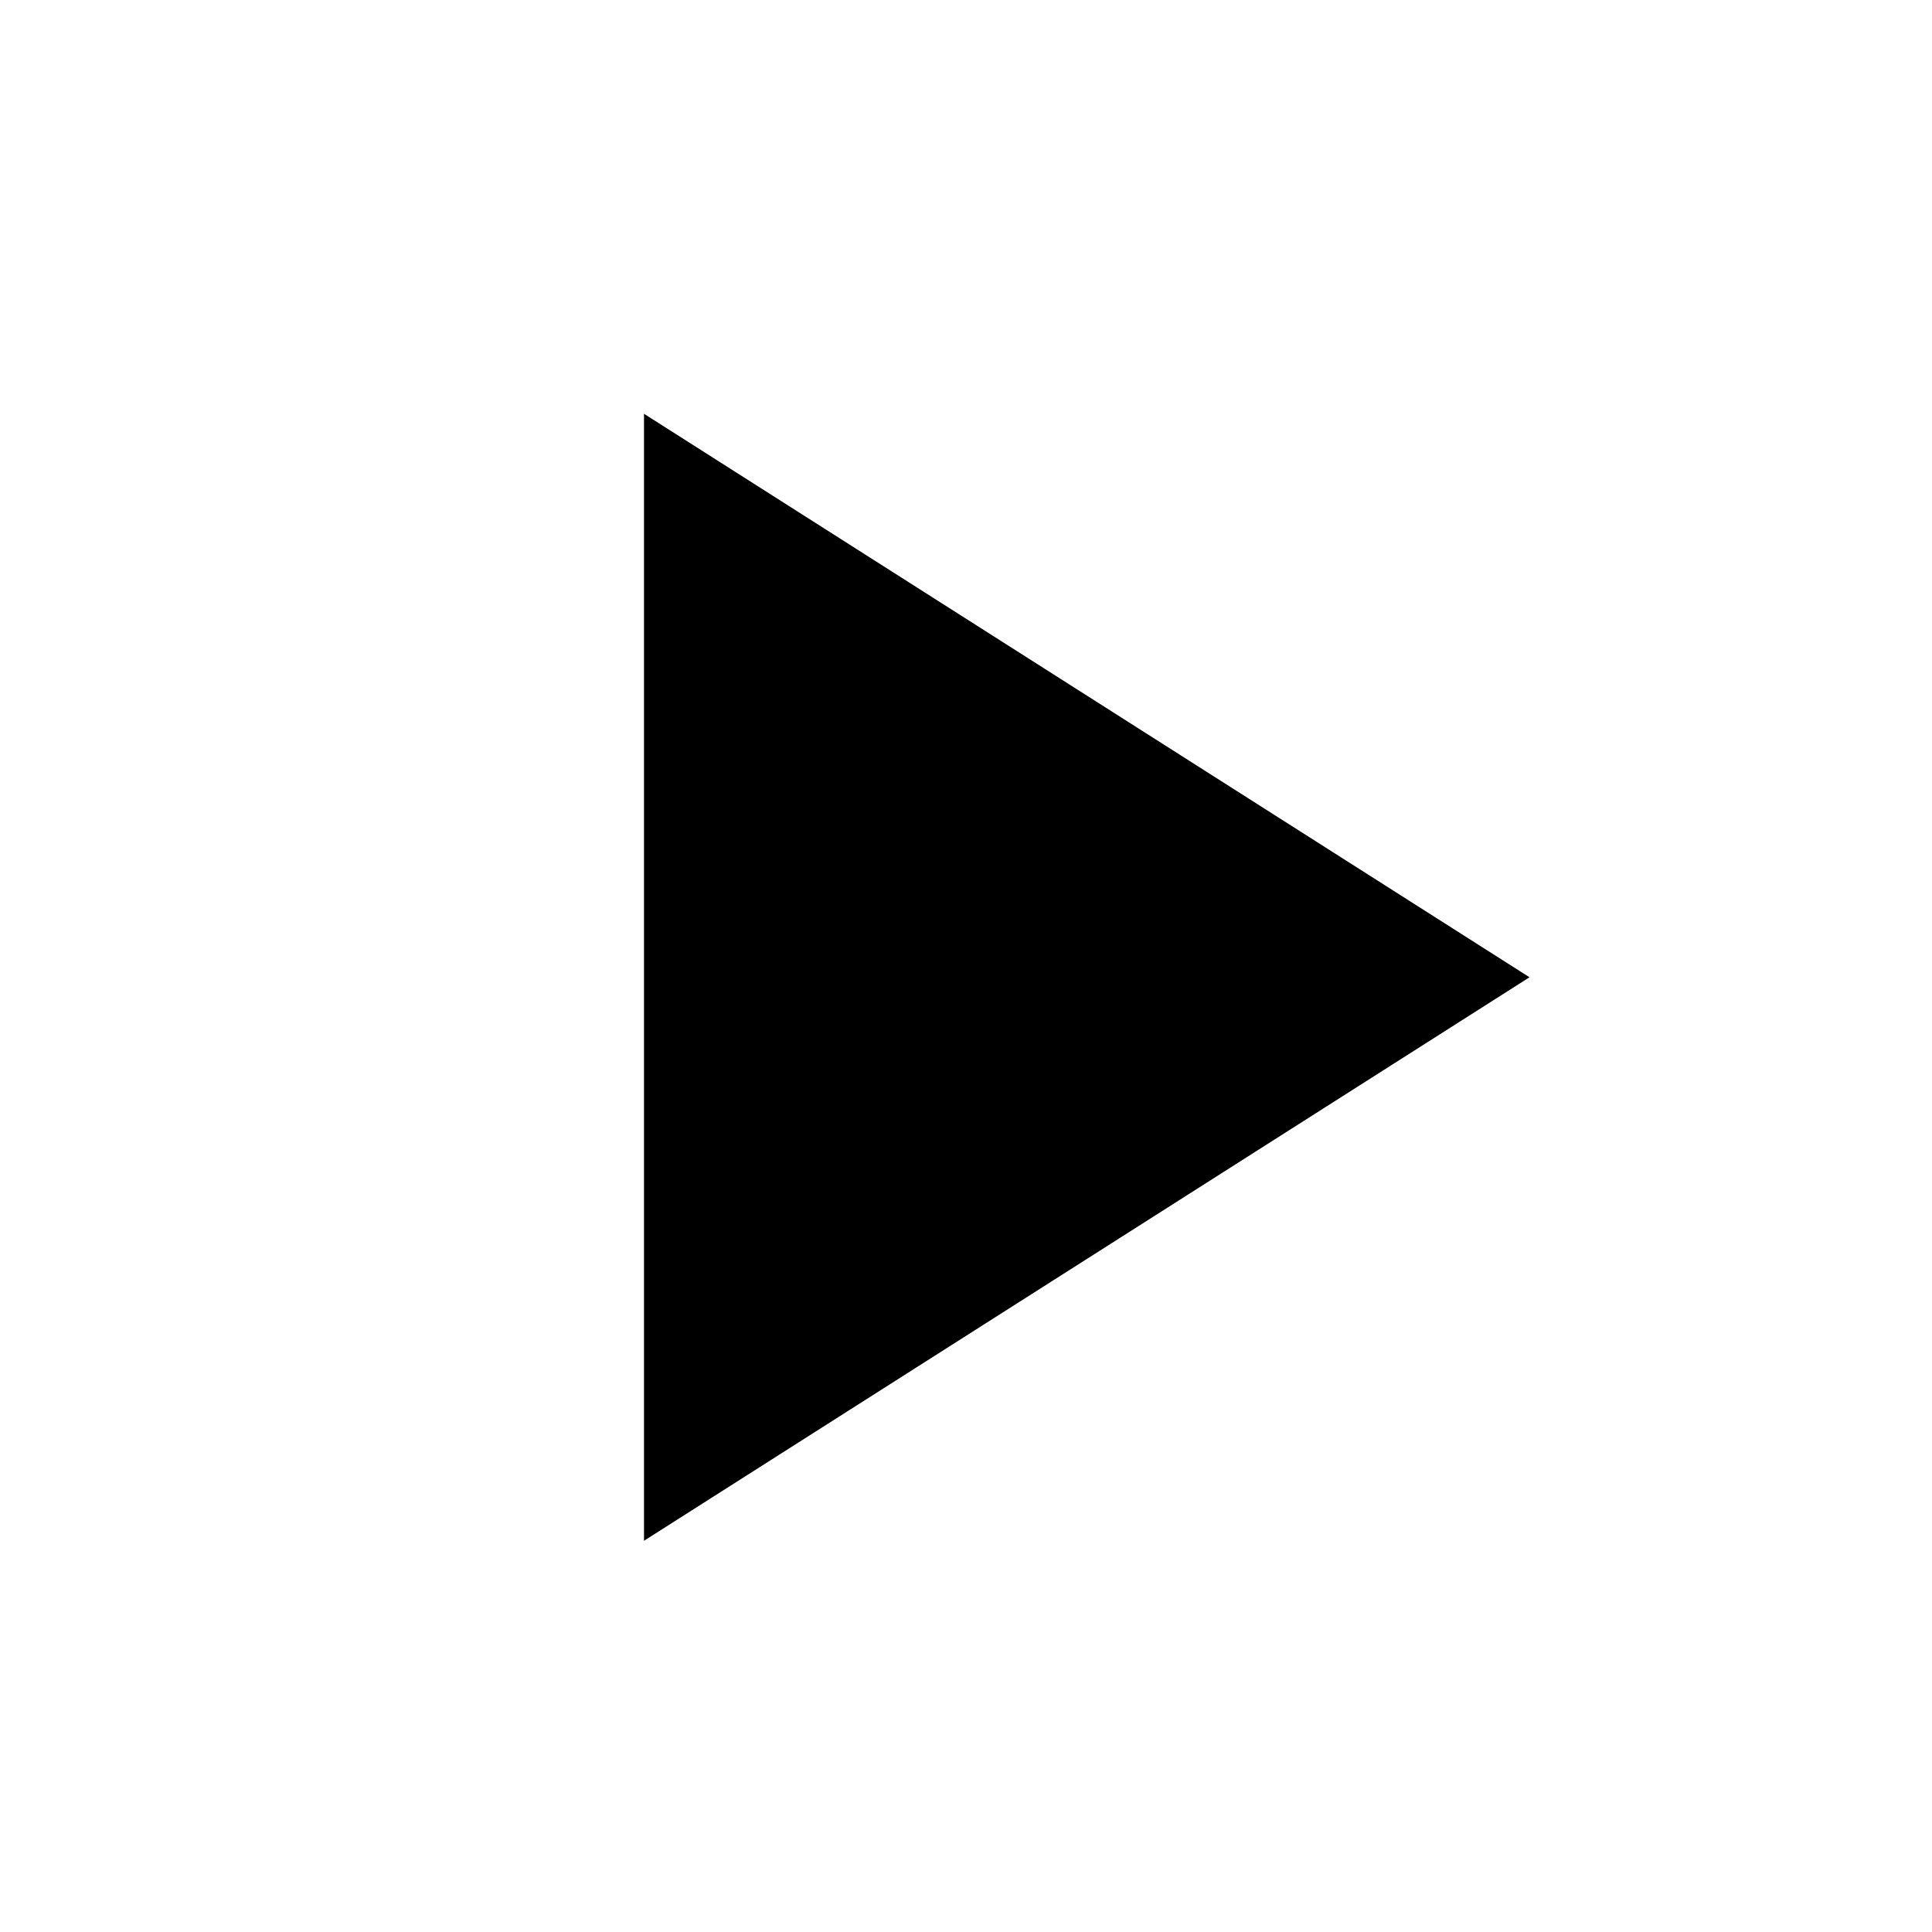
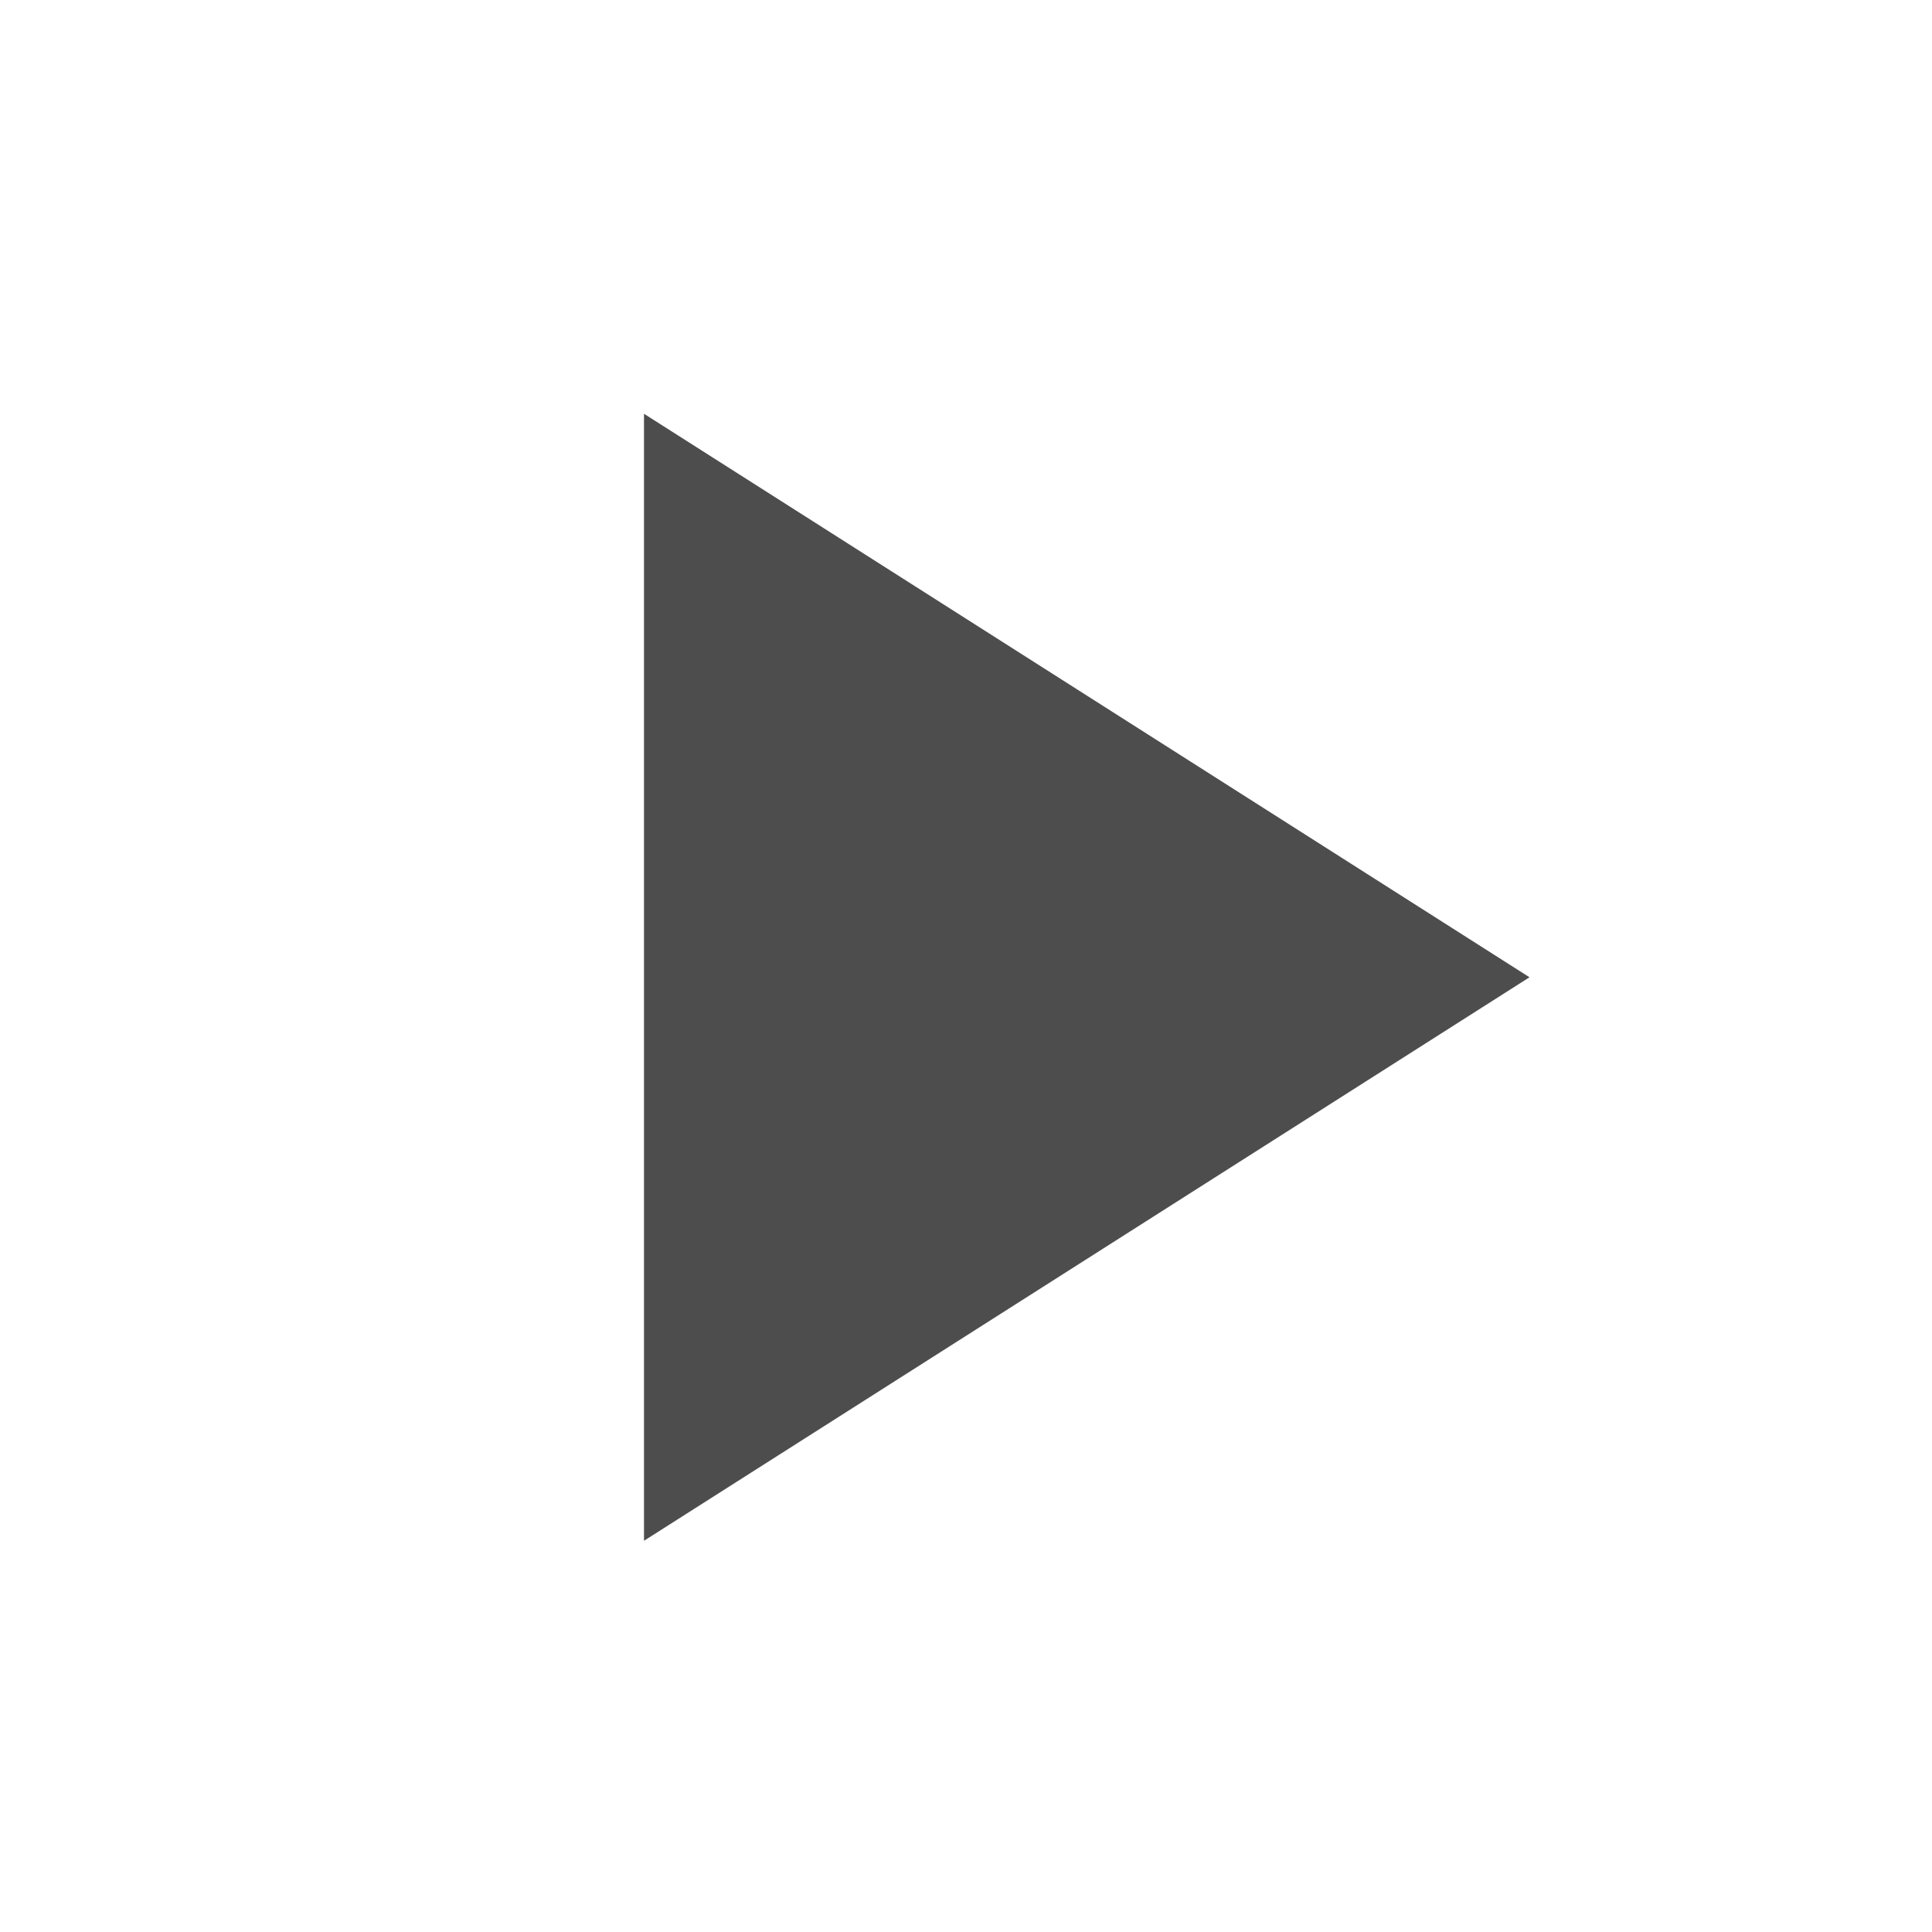
- <svg xmlns="http://www.w3.org/2000/svg" version="1.1" width="24" height="24" viewBox="0 0 24 24">
-   <path d="M8,5.14V19.14L19,12.14L8,5.14Z" />
+ <svg xmlns="http://www.w3.org/2000/svg" version="1.1" width="24" height="24" viewBox="0 0 24 24" id="svg2">
+   <defs id="defs8" />
+   <path d="M8,5.14V19.14L19,12.14L8,5.14Z" id="path4" style="fill:#4d4d4d;fill-opacity:1" />
</svg>
